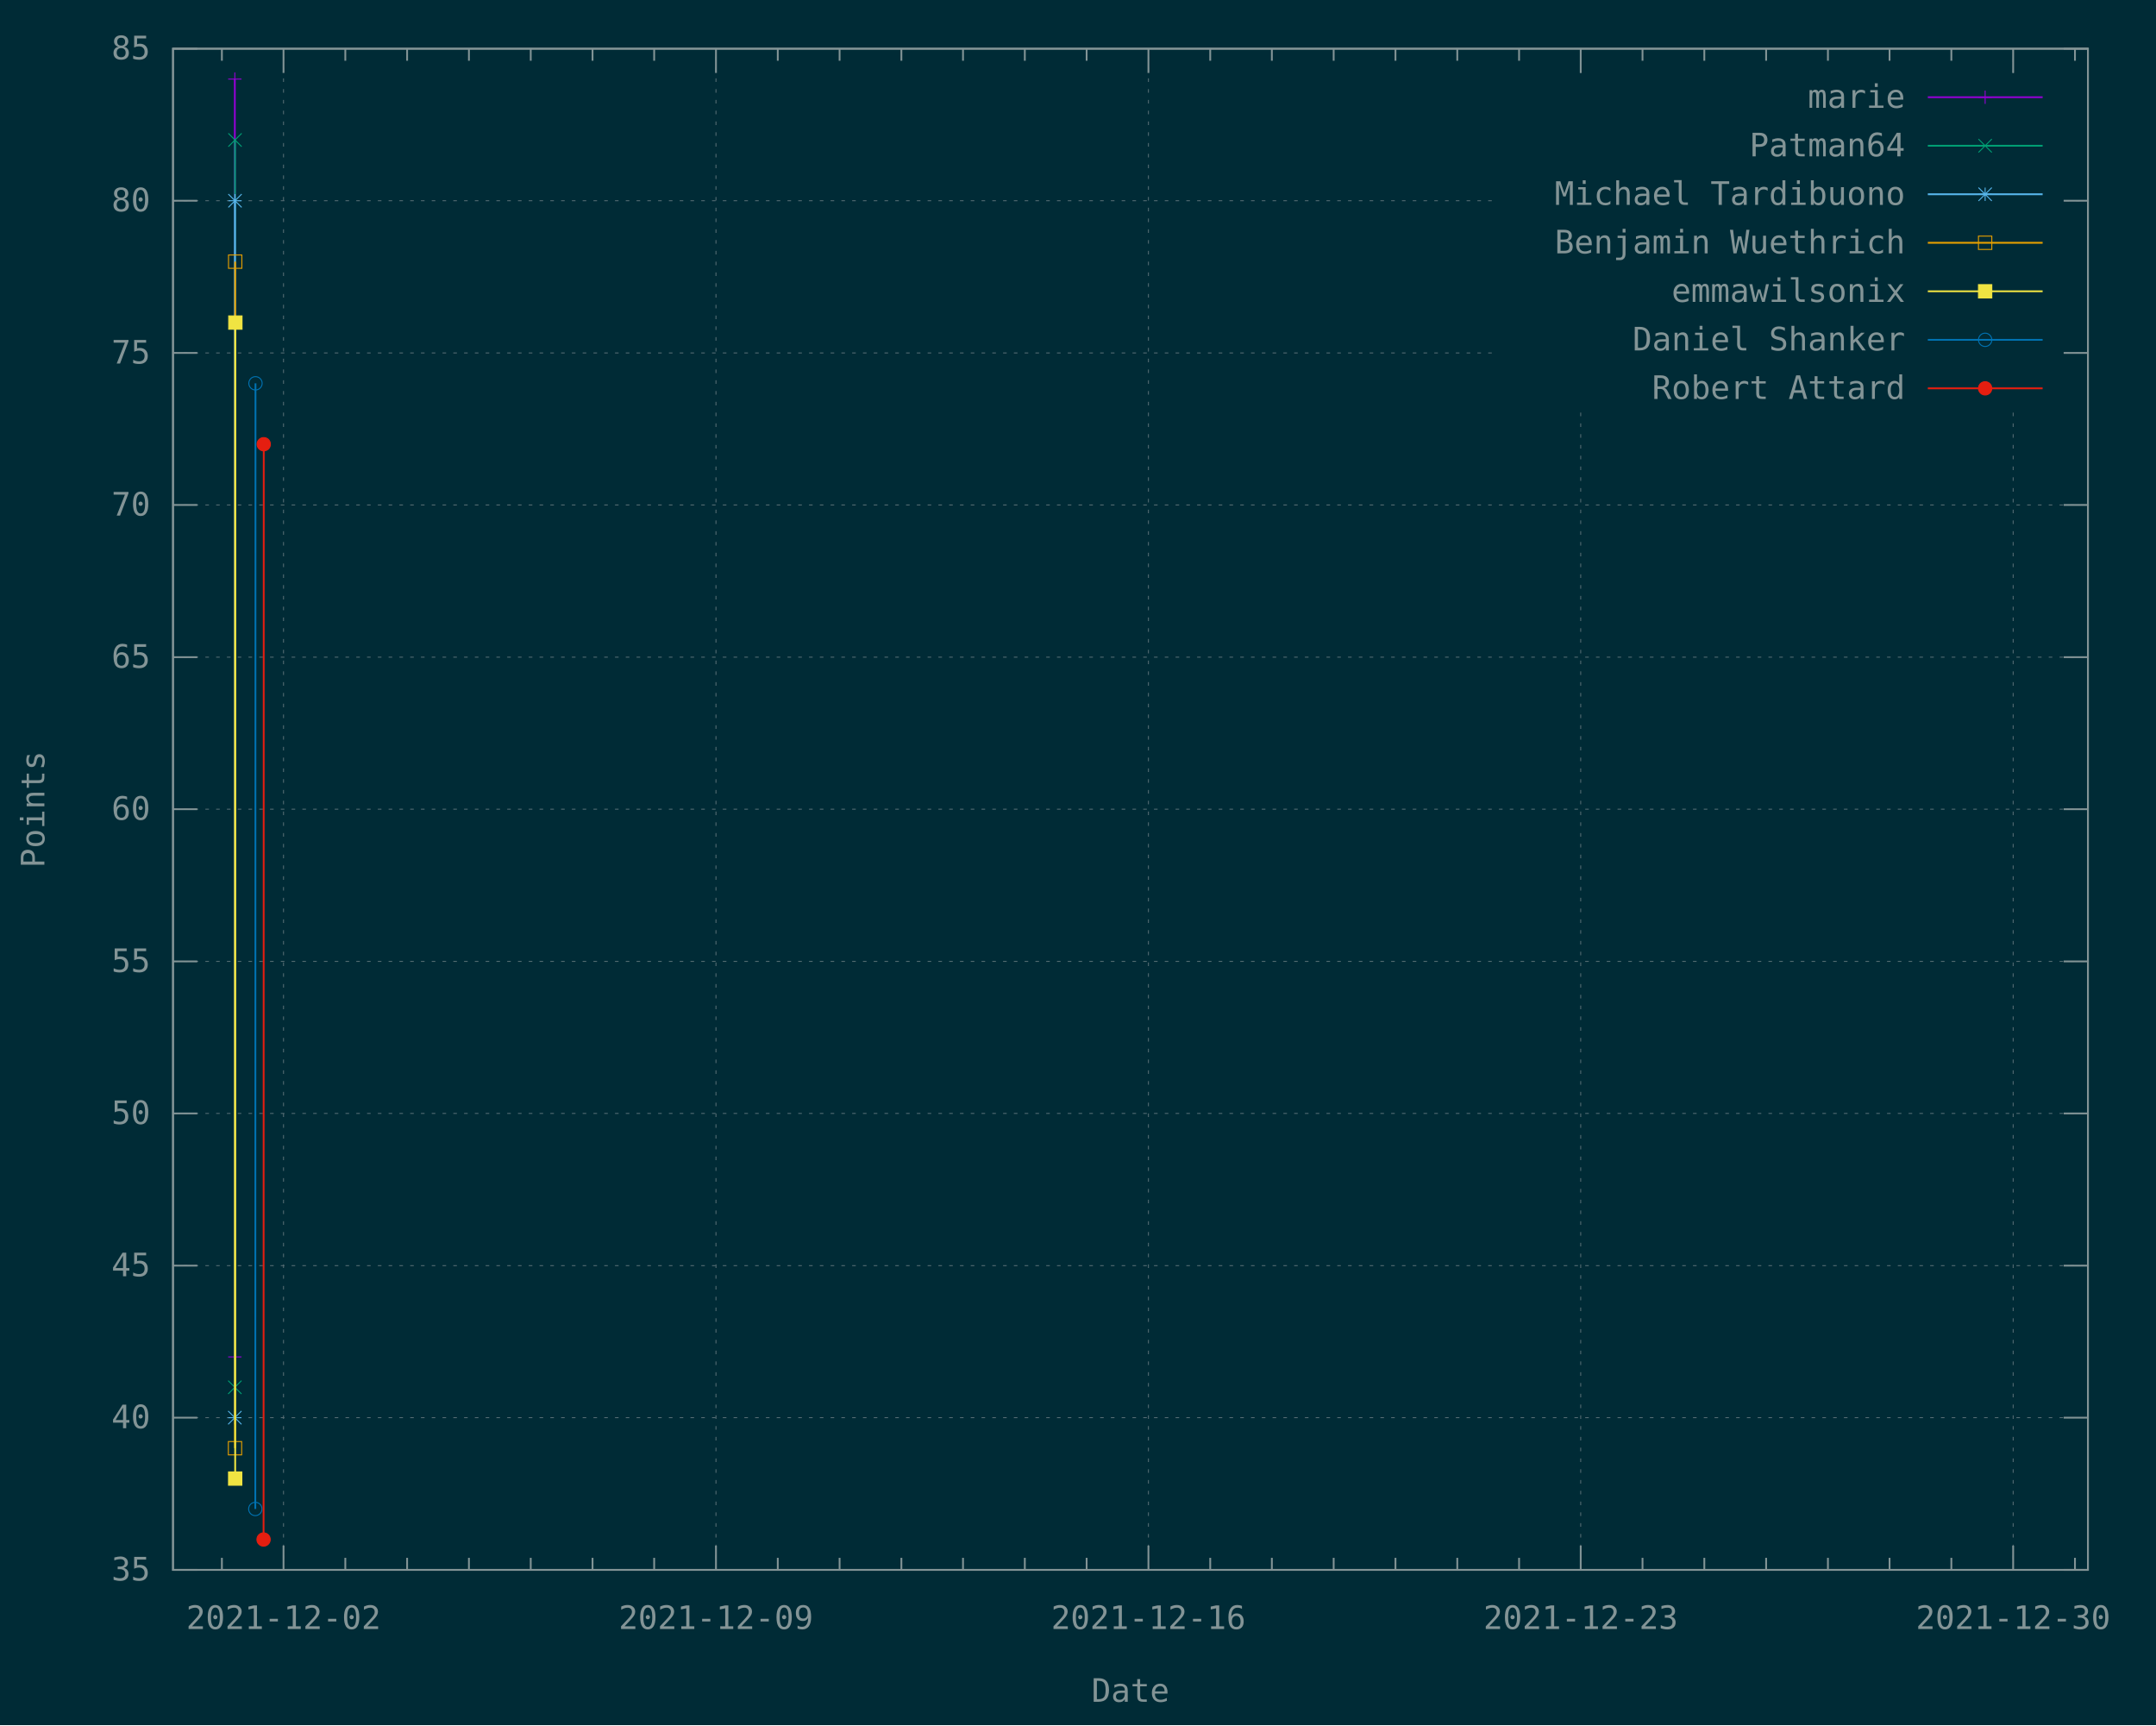
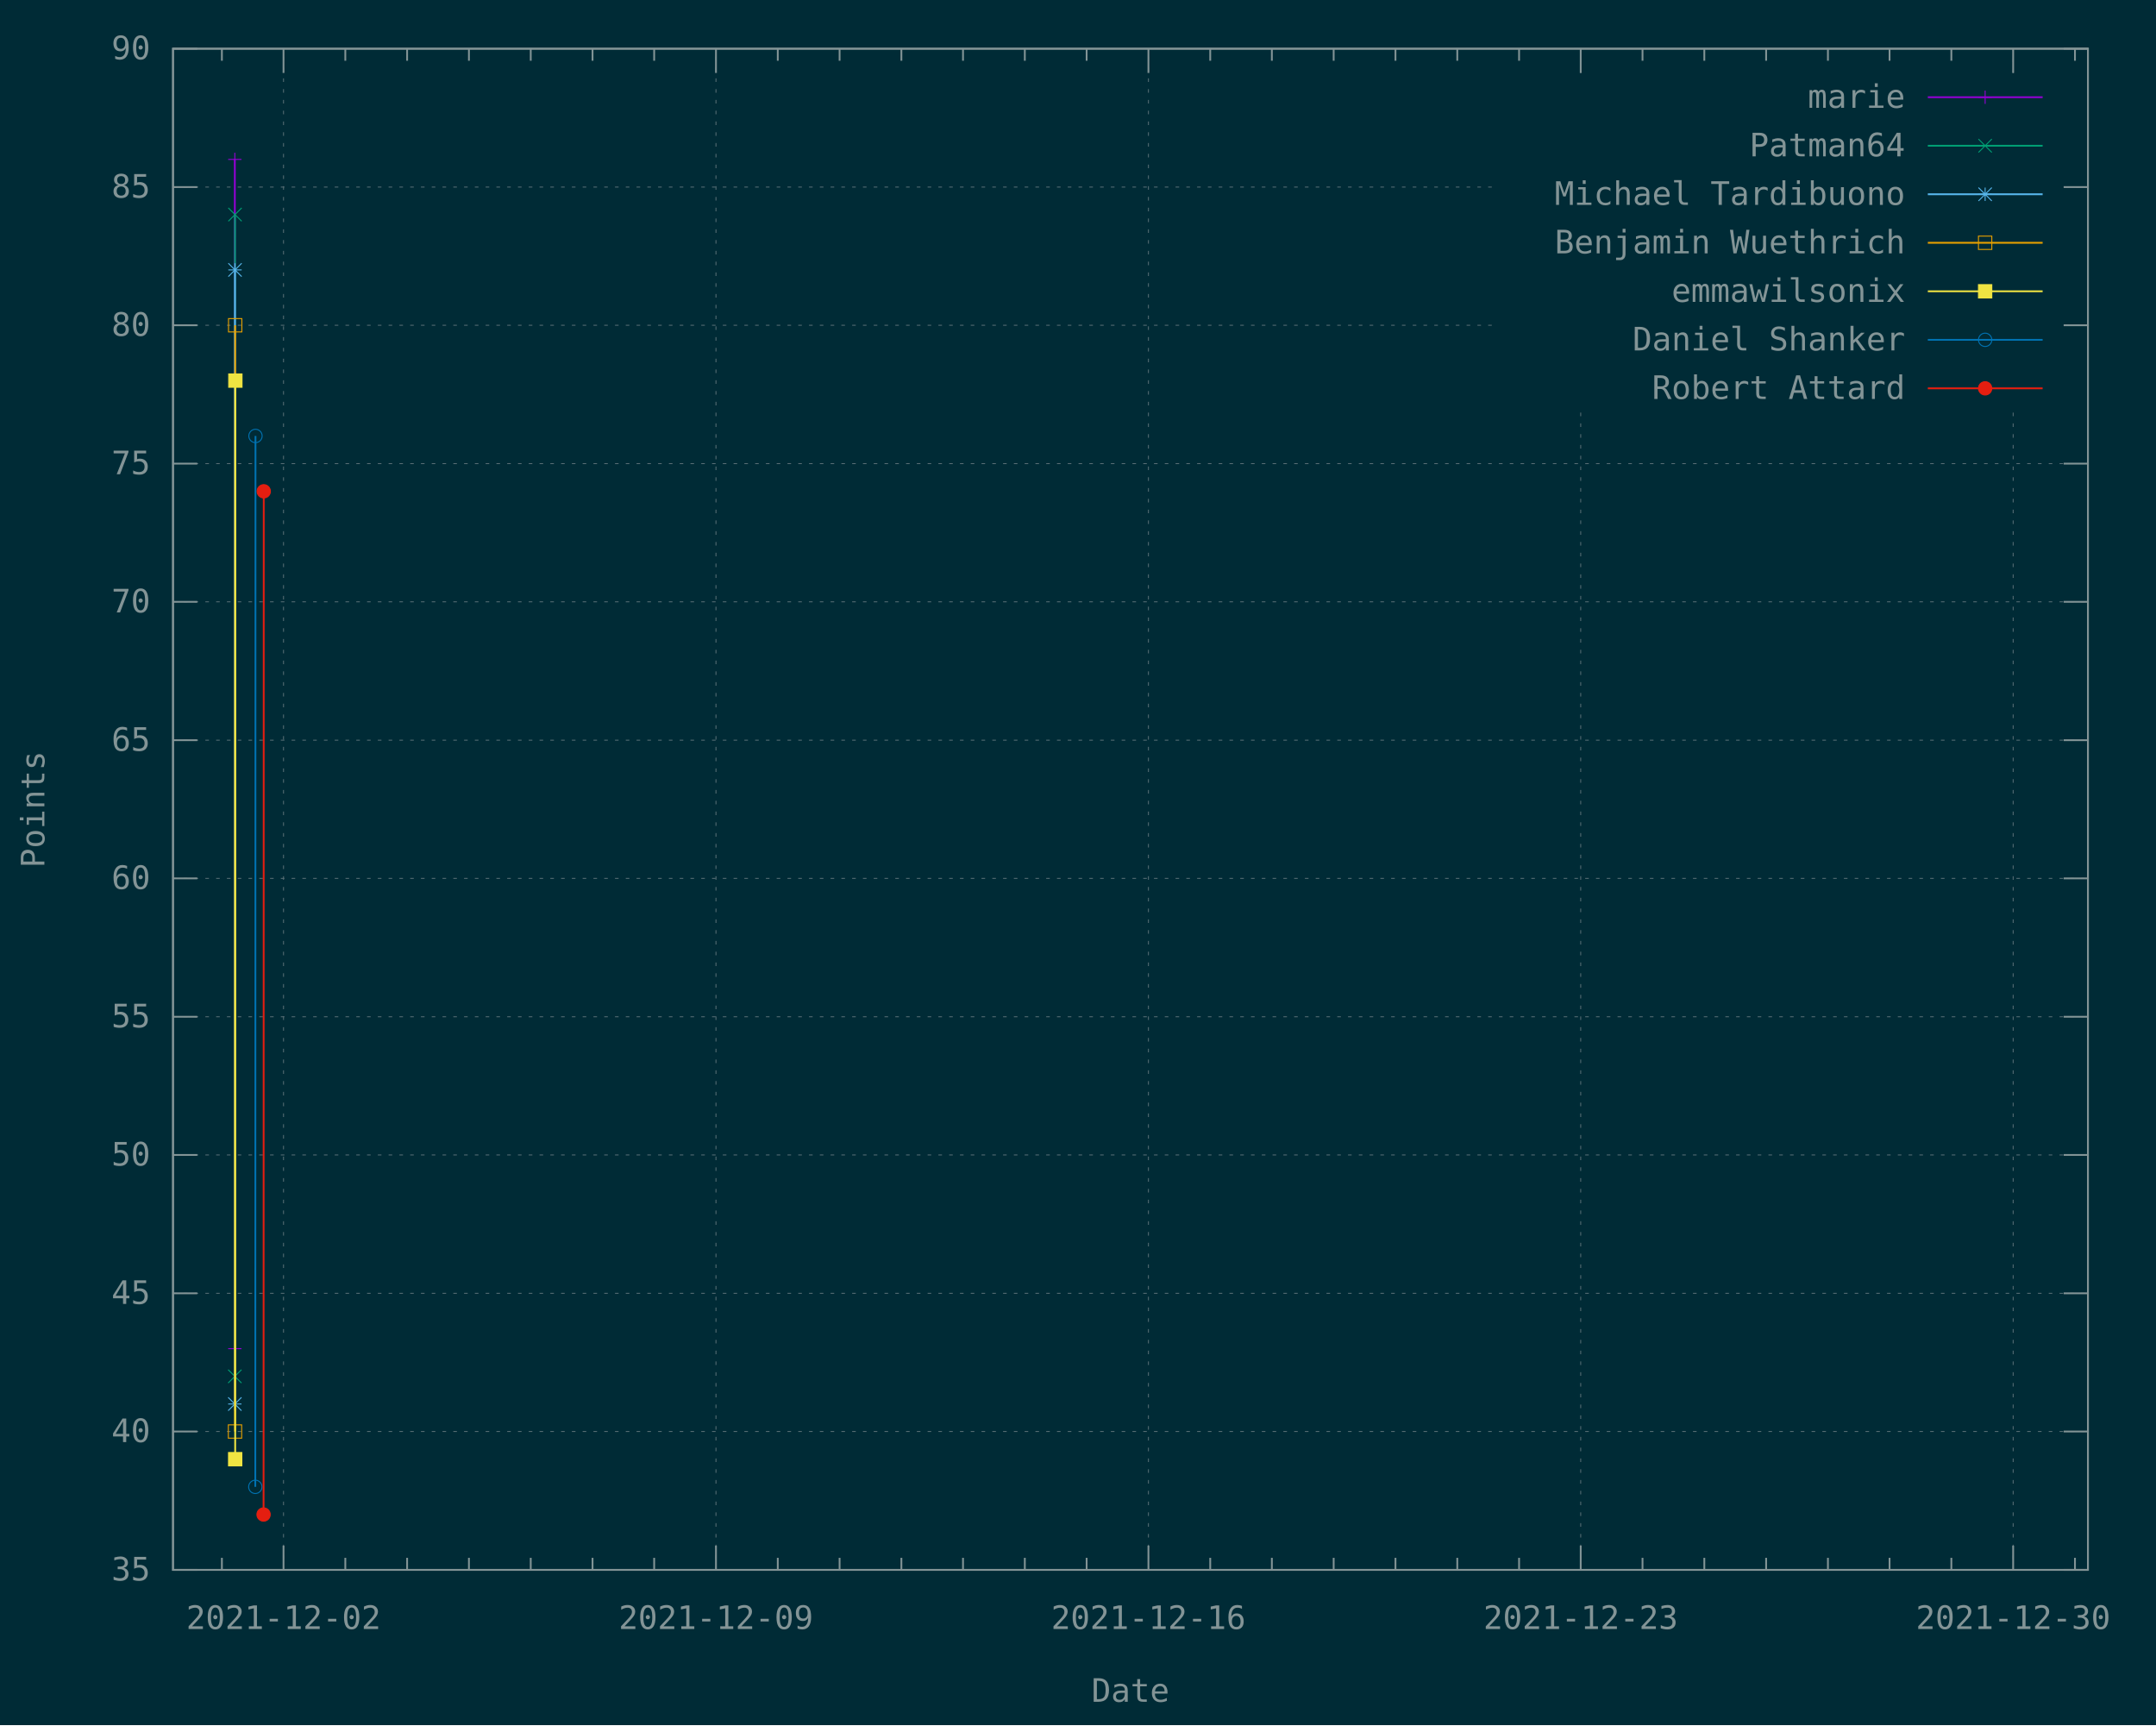
<svg xmlns="http://www.w3.org/2000/svg" xmlns:xlink="http://www.w3.org/1999/xlink" width="1200" height="960" viewBox="0 0 1200 960">
  <g id="gnuplot_canvas">
    <rect x="0" y="0" width="1200" height="960" fill="#002b36" />
    <defs>
      <circle id="gpDot" r="0.5" stroke-width="0.5" stroke="currentColor" />
      <path id="gpPt0" stroke-width="0.148" stroke="currentColor" d="M-1,0 h2 M0,-1 v2" />
      <path id="gpPt1" stroke-width="0.148" stroke="currentColor" d="M-1,-1 L1,1 M1,-1 L-1,1" />
      <path id="gpPt2" stroke-width="0.148" stroke="currentColor" d="M-1,0 L1,0 M0,-1 L0,1 M-1,-1 L1,1 M-1,1 L1,-1" />
      <rect id="gpPt3" stroke-width="0.148" stroke="currentColor" x="-1" y="-1" width="2" height="2" />
      <rect id="gpPt4" stroke-width="0.148" stroke="currentColor" fill="currentColor" x="-1" y="-1" width="2" height="2" />
      <circle id="gpPt5" stroke-width="0.148" stroke="currentColor" cx="0" cy="0" r="1" />
      <use xlink:href="#gpPt5" id="gpPt6" fill="currentColor" stroke="none" />
      <path id="gpPt7" stroke-width="0.148" stroke="currentColor" d="M0,-1.33 L-1.33,0.67 L1.33,0.67 z" />
      <use xlink:href="#gpPt7" id="gpPt8" fill="currentColor" stroke="none" />
      <use xlink:href="#gpPt7" id="gpPt9" stroke="currentColor" transform="rotate(180)" />
      <use xlink:href="#gpPt9" id="gpPt10" fill="currentColor" stroke="none" />
      <use xlink:href="#gpPt3" id="gpPt11" stroke="currentColor" transform="rotate(45)" />
      <use xlink:href="#gpPt11" id="gpPt12" fill="currentColor" stroke="none" />
      <path id="gpPt13" stroke-width="0.148" stroke="currentColor" d="M0,1.330 L1.265,0.411 L0.782,-1.067 L-0.782,-1.076 L-1.265,0.411 z" />
      <use xlink:href="#gpPt13" id="gpPt14" fill="currentColor" stroke="none" />
      <filter id="textbox" filterUnits="objectBoundingBox" x="0" y="0" height="1" width="1">
        <feFlood flood-color="#002B36" flood-opacity="1" result="bgnd" />
        <feComposite in="SourceGraphic" in2="bgnd" operator="atop" />
      </filter>
      <filter id="greybox" filterUnits="objectBoundingBox" x="0" y="0" height="1" width="1">
        <feFlood flood-color="lightgrey" flood-opacity="1" result="grey" />
        <feComposite in="SourceGraphic" in2="grey" operator="atop" />
      </filter>
    </defs>
    <g fill="none" color="#002B36" stroke="currentColor" stroke-width="1.00" stroke-linecap="butt" stroke-linejoin="miter">
</g>
    <g fill="none" color="black" stroke="currentColor" stroke-width="1.00" stroke-linecap="butt" stroke-linejoin="miter">
</g>
    <g fill="none" color="black" stroke="rgb(131, 148, 150)" stroke-width="0.50" stroke-linecap="butt" stroke-linejoin="miter">
</g>
    <g fill="none" color="gray" stroke="currentColor" stroke-width="0.50" stroke-linecap="butt" stroke-linejoin="miter">
      <path stroke="rgb( 88, 110, 117)" stroke-dasharray="2,4" class="gridline" d="M96.3,873.6 L1162.1,873.6  " />
    </g>
    <g fill="none" color="gray" stroke="rgb( 88, 110, 117)" stroke-width="1.00" stroke-linecap="butt" stroke-linejoin="miter">
</g>
    <g fill="none" color="black" stroke="currentColor" stroke-width="1.00" stroke-linecap="butt" stroke-linejoin="miter">
      <path stroke="rgb(131, 148, 150)" d="M96.3,873.6 L109.8,873.6 M1162.1,873.6 L1148.6,873.6  " />
      <g transform="translate(83.7,879.5)" stroke="none" fill="rgb(131,148,150)" font-family="Inconsolata" font-size="18.00" text-anchor="end">
        <text>
          <tspan font-family="Inconsolata"> 35</tspan>
        </text>
      </g>
    </g>
    <g fill="none" color="black" stroke="currentColor" stroke-width="1.00" stroke-linecap="butt" stroke-linejoin="miter">
</g>
    <g fill="none" color="black" stroke="rgb(131, 148, 150)" stroke-width="0.50" stroke-linecap="butt" stroke-linejoin="miter">
</g>
    <g fill="none" color="gray" stroke="currentColor" stroke-width="0.50" stroke-linecap="butt" stroke-linejoin="miter">
-       <path stroke="rgb( 88, 110, 117)" stroke-dasharray="2,4" class="gridline" d="M96.3,788.9 L1162.1,788.9  " />
-     </g>
-     <g fill="none" color="gray" stroke="rgb( 88, 110, 117)" stroke-width="1.00" stroke-linecap="butt" stroke-linejoin="miter">
- </g>
-     <g fill="none" color="black" stroke="currentColor" stroke-width="1.00" stroke-linecap="butt" stroke-linejoin="miter">
-       <path stroke="rgb(131, 148, 150)" d="M96.3,788.9 L109.8,788.9 M1162.1,788.9 L1148.6,788.9  " />
-       <g transform="translate(83.7,794.8)" stroke="none" fill="rgb(131,148,150)" font-family="Inconsolata" font-size="18.00" text-anchor="end">
+       <path stroke="rgb( 88, 110, 117)" stroke-dasharray="2,4" class="gridline" d="M96.3,796.6 L1162.1,796.6  " />
+     </g>
+     <g fill="none" color="gray" stroke="rgb( 88, 110, 117)" stroke-width="1.00" stroke-linecap="butt" stroke-linejoin="miter">
+ </g>
+     <g fill="none" color="black" stroke="currentColor" stroke-width="1.00" stroke-linecap="butt" stroke-linejoin="miter">
+       <path stroke="rgb(131, 148, 150)" d="M96.3,796.6 L109.8,796.6 M1162.1,796.6 L1148.6,796.6  " />
+       <g transform="translate(83.7,802.5)" stroke="none" fill="rgb(131,148,150)" font-family="Inconsolata" font-size="18.00" text-anchor="end">
        <text>
          <tspan font-family="Inconsolata"> 40</tspan>
        </text>
      </g>
    </g>
    <g fill="none" color="black" stroke="currentColor" stroke-width="1.00" stroke-linecap="butt" stroke-linejoin="miter">
</g>
    <g fill="none" color="black" stroke="rgb(131, 148, 150)" stroke-width="0.50" stroke-linecap="butt" stroke-linejoin="miter">
</g>
    <g fill="none" color="gray" stroke="currentColor" stroke-width="0.50" stroke-linecap="butt" stroke-linejoin="miter">
-       <path stroke="rgb( 88, 110, 117)" stroke-dasharray="2,4" class="gridline" d="M96.3,704.3 L1162.1,704.3  " />
-     </g>
-     <g fill="none" color="gray" stroke="rgb( 88, 110, 117)" stroke-width="1.00" stroke-linecap="butt" stroke-linejoin="miter">
- </g>
-     <g fill="none" color="black" stroke="currentColor" stroke-width="1.00" stroke-linecap="butt" stroke-linejoin="miter">
-       <path stroke="rgb(131, 148, 150)" d="M96.3,704.3 L109.8,704.3 M1162.1,704.3 L1148.6,704.3  " />
-       <g transform="translate(83.7,710.2)" stroke="none" fill="rgb(131,148,150)" font-family="Inconsolata" font-size="18.00" text-anchor="end">
+       <path stroke="rgb( 88, 110, 117)" stroke-dasharray="2,4" class="gridline" d="M96.3,719.7 L1162.1,719.7  " />
+     </g>
+     <g fill="none" color="gray" stroke="rgb( 88, 110, 117)" stroke-width="1.00" stroke-linecap="butt" stroke-linejoin="miter">
+ </g>
+     <g fill="none" color="black" stroke="currentColor" stroke-width="1.00" stroke-linecap="butt" stroke-linejoin="miter">
+       <path stroke="rgb(131, 148, 150)" d="M96.3,719.7 L109.8,719.7 M1162.1,719.7 L1148.6,719.7  " />
+       <g transform="translate(83.7,725.6)" stroke="none" fill="rgb(131,148,150)" font-family="Inconsolata" font-size="18.00" text-anchor="end">
        <text>
          <tspan font-family="Inconsolata"> 45</tspan>
        </text>
      </g>
    </g>
    <g fill="none" color="black" stroke="currentColor" stroke-width="1.00" stroke-linecap="butt" stroke-linejoin="miter">
</g>
    <g fill="none" color="black" stroke="rgb(131, 148, 150)" stroke-width="0.50" stroke-linecap="butt" stroke-linejoin="miter">
</g>
    <g fill="none" color="gray" stroke="currentColor" stroke-width="0.50" stroke-linecap="butt" stroke-linejoin="miter">
-       <path stroke="rgb( 88, 110, 117)" stroke-dasharray="2,4" class="gridline" d="M96.3,619.6 L1162.1,619.6  " />
-     </g>
-     <g fill="none" color="gray" stroke="rgb( 88, 110, 117)" stroke-width="1.00" stroke-linecap="butt" stroke-linejoin="miter">
- </g>
-     <g fill="none" color="black" stroke="currentColor" stroke-width="1.00" stroke-linecap="butt" stroke-linejoin="miter">
-       <path stroke="rgb(131, 148, 150)" d="M96.3,619.6 L109.8,619.6 M1162.1,619.6 L1148.6,619.6  " />
-       <g transform="translate(83.7,625.5)" stroke="none" fill="rgb(131,148,150)" font-family="Inconsolata" font-size="18.00" text-anchor="end">
+       <path stroke="rgb( 88, 110, 117)" stroke-dasharray="2,4" class="gridline" d="M96.3,642.7 L1162.1,642.7  " />
+     </g>
+     <g fill="none" color="gray" stroke="rgb( 88, 110, 117)" stroke-width="1.00" stroke-linecap="butt" stroke-linejoin="miter">
+ </g>
+     <g fill="none" color="black" stroke="currentColor" stroke-width="1.00" stroke-linecap="butt" stroke-linejoin="miter">
+       <path stroke="rgb(131, 148, 150)" d="M96.3,642.7 L109.8,642.7 M1162.1,642.7 L1148.6,642.7  " />
+       <g transform="translate(83.7,648.6)" stroke="none" fill="rgb(131,148,150)" font-family="Inconsolata" font-size="18.00" text-anchor="end">
        <text>
          <tspan font-family="Inconsolata"> 50</tspan>
        </text>
      </g>
    </g>
    <g fill="none" color="black" stroke="currentColor" stroke-width="1.00" stroke-linecap="butt" stroke-linejoin="miter">
</g>
    <g fill="none" color="black" stroke="rgb(131, 148, 150)" stroke-width="0.50" stroke-linecap="butt" stroke-linejoin="miter">
</g>
    <g fill="none" color="gray" stroke="currentColor" stroke-width="0.50" stroke-linecap="butt" stroke-linejoin="miter">
-       <path stroke="rgb( 88, 110, 117)" stroke-dasharray="2,4" class="gridline" d="M96.3,535.0 L1162.1,535.0  " />
-     </g>
-     <g fill="none" color="gray" stroke="rgb( 88, 110, 117)" stroke-width="1.00" stroke-linecap="butt" stroke-linejoin="miter">
- </g>
-     <g fill="none" color="black" stroke="currentColor" stroke-width="1.00" stroke-linecap="butt" stroke-linejoin="miter">
-       <path stroke="rgb(131, 148, 150)" d="M96.3,535.0 L109.8,535.0 M1162.1,535.0 L1148.6,535.0  " />
-       <g transform="translate(83.7,540.9)" stroke="none" fill="rgb(131,148,150)" font-family="Inconsolata" font-size="18.00" text-anchor="end">
+       <path stroke="rgb( 88, 110, 117)" stroke-dasharray="2,4" class="gridline" d="M96.3,565.8 L1162.1,565.8  " />
+     </g>
+     <g fill="none" color="gray" stroke="rgb( 88, 110, 117)" stroke-width="1.00" stroke-linecap="butt" stroke-linejoin="miter">
+ </g>
+     <g fill="none" color="black" stroke="currentColor" stroke-width="1.00" stroke-linecap="butt" stroke-linejoin="miter">
+       <path stroke="rgb(131, 148, 150)" d="M96.3,565.8 L109.8,565.8 M1162.1,565.8 L1148.6,565.8  " />
+       <g transform="translate(83.7,571.7)" stroke="none" fill="rgb(131,148,150)" font-family="Inconsolata" font-size="18.00" text-anchor="end">
        <text>
          <tspan font-family="Inconsolata"> 55</tspan>
        </text>
      </g>
    </g>
    <g fill="none" color="black" stroke="currentColor" stroke-width="1.00" stroke-linecap="butt" stroke-linejoin="miter">
</g>
    <g fill="none" color="black" stroke="rgb(131, 148, 150)" stroke-width="0.50" stroke-linecap="butt" stroke-linejoin="miter">
</g>
    <g fill="none" color="gray" stroke="currentColor" stroke-width="0.50" stroke-linecap="butt" stroke-linejoin="miter">
-       <path stroke="rgb( 88, 110, 117)" stroke-dasharray="2,4" class="gridline" d="M96.3,450.3 L1162.1,450.3  " />
-     </g>
-     <g fill="none" color="gray" stroke="rgb( 88, 110, 117)" stroke-width="1.00" stroke-linecap="butt" stroke-linejoin="miter">
- </g>
-     <g fill="none" color="black" stroke="currentColor" stroke-width="1.00" stroke-linecap="butt" stroke-linejoin="miter">
-       <path stroke="rgb(131, 148, 150)" d="M96.3,450.3 L109.8,450.3 M1162.1,450.3 L1148.6,450.3  " />
-       <g transform="translate(83.7,456.2)" stroke="none" fill="rgb(131,148,150)" font-family="Inconsolata" font-size="18.00" text-anchor="end">
+       <path stroke="rgb( 88, 110, 117)" stroke-dasharray="2,4" class="gridline" d="M96.3,488.8 L1162.1,488.8  " />
+     </g>
+     <g fill="none" color="gray" stroke="rgb( 88, 110, 117)" stroke-width="1.00" stroke-linecap="butt" stroke-linejoin="miter">
+ </g>
+     <g fill="none" color="black" stroke="currentColor" stroke-width="1.00" stroke-linecap="butt" stroke-linejoin="miter">
+       <path stroke="rgb(131, 148, 150)" d="M96.3,488.8 L109.8,488.8 M1162.1,488.8 L1148.6,488.8  " />
+       <g transform="translate(83.7,494.7)" stroke="none" fill="rgb(131,148,150)" font-family="Inconsolata" font-size="18.00" text-anchor="end">
        <text>
          <tspan font-family="Inconsolata"> 60</tspan>
        </text>
      </g>
    </g>
    <g fill="none" color="black" stroke="currentColor" stroke-width="1.00" stroke-linecap="butt" stroke-linejoin="miter">
</g>
    <g fill="none" color="black" stroke="rgb(131, 148, 150)" stroke-width="0.50" stroke-linecap="butt" stroke-linejoin="miter">
</g>
    <g fill="none" color="gray" stroke="currentColor" stroke-width="0.50" stroke-linecap="butt" stroke-linejoin="miter">
-       <path stroke="rgb( 88, 110, 117)" stroke-dasharray="2,4" class="gridline" d="M96.3,365.7 L1162.1,365.7  " />
-     </g>
-     <g fill="none" color="gray" stroke="rgb( 88, 110, 117)" stroke-width="1.00" stroke-linecap="butt" stroke-linejoin="miter">
- </g>
-     <g fill="none" color="black" stroke="currentColor" stroke-width="1.00" stroke-linecap="butt" stroke-linejoin="miter">
-       <path stroke="rgb(131, 148, 150)" d="M96.3,365.7 L109.8,365.7 M1162.1,365.7 L1148.6,365.7  " />
-       <g transform="translate(83.7,371.6)" stroke="none" fill="rgb(131,148,150)" font-family="Inconsolata" font-size="18.00" text-anchor="end">
+       <path stroke="rgb( 88, 110, 117)" stroke-dasharray="2,4" class="gridline" d="M96.3,411.9 L1162.1,411.9  " />
+     </g>
+     <g fill="none" color="gray" stroke="rgb( 88, 110, 117)" stroke-width="1.00" stroke-linecap="butt" stroke-linejoin="miter">
+ </g>
+     <g fill="none" color="black" stroke="currentColor" stroke-width="1.00" stroke-linecap="butt" stroke-linejoin="miter">
+       <path stroke="rgb(131, 148, 150)" d="M96.3,411.9 L109.8,411.9 M1162.1,411.9 L1148.6,411.9  " />
+       <g transform="translate(83.7,417.8)" stroke="none" fill="rgb(131,148,150)" font-family="Inconsolata" font-size="18.00" text-anchor="end">
        <text>
          <tspan font-family="Inconsolata"> 65</tspan>
        </text>
      </g>
    </g>
    <g fill="none" color="black" stroke="currentColor" stroke-width="1.00" stroke-linecap="butt" stroke-linejoin="miter">
</g>
    <g fill="none" color="black" stroke="rgb(131, 148, 150)" stroke-width="0.50" stroke-linecap="butt" stroke-linejoin="miter">
</g>
    <g fill="none" color="gray" stroke="currentColor" stroke-width="0.50" stroke-linecap="butt" stroke-linejoin="miter">
-       <path stroke="rgb( 88, 110, 117)" stroke-dasharray="2,4" class="gridline" d="M96.3,281.0 L1162.1,281.0  " />
-     </g>
-     <g fill="none" color="gray" stroke="rgb( 88, 110, 117)" stroke-width="1.00" stroke-linecap="butt" stroke-linejoin="miter">
- </g>
-     <g fill="none" color="black" stroke="currentColor" stroke-width="1.00" stroke-linecap="butt" stroke-linejoin="miter">
-       <path stroke="rgb(131, 148, 150)" d="M96.3,281.0 L109.8,281.0 M1162.1,281.0 L1148.6,281.0  " />
-       <g transform="translate(83.7,286.9)" stroke="none" fill="rgb(131,148,150)" font-family="Inconsolata" font-size="18.00" text-anchor="end">
+       <path stroke="rgb( 88, 110, 117)" stroke-dasharray="2,4" class="gridline" d="M96.3,334.9 L1162.1,334.9  " />
+     </g>
+     <g fill="none" color="gray" stroke="rgb( 88, 110, 117)" stroke-width="1.00" stroke-linecap="butt" stroke-linejoin="miter">
+ </g>
+     <g fill="none" color="black" stroke="currentColor" stroke-width="1.00" stroke-linecap="butt" stroke-linejoin="miter">
+       <path stroke="rgb(131, 148, 150)" d="M96.3,334.9 L109.8,334.9 M1162.1,334.9 L1148.6,334.9  " />
+       <g transform="translate(83.7,340.8)" stroke="none" fill="rgb(131,148,150)" font-family="Inconsolata" font-size="18.00" text-anchor="end">
        <text>
          <tspan font-family="Inconsolata"> 70</tspan>
        </text>
      </g>
    </g>
    <g fill="none" color="black" stroke="currentColor" stroke-width="1.00" stroke-linecap="butt" stroke-linejoin="miter">
</g>
    <g fill="none" color="black" stroke="rgb(131, 148, 150)" stroke-width="0.50" stroke-linecap="butt" stroke-linejoin="miter">
</g>
    <g fill="none" color="gray" stroke="currentColor" stroke-width="0.50" stroke-linecap="butt" stroke-linejoin="miter">
-       <path stroke="rgb( 88, 110, 117)" stroke-dasharray="2,4" class="gridline" d="M96.3,196.4 L833.6,196.4 M1149.5,196.4 L1162.1,196.4  " />
-     </g>
-     <g fill="none" color="gray" stroke="rgb( 88, 110, 117)" stroke-width="1.00" stroke-linecap="butt" stroke-linejoin="miter">
- </g>
-     <g fill="none" color="black" stroke="currentColor" stroke-width="1.00" stroke-linecap="butt" stroke-linejoin="miter">
-       <path stroke="rgb(131, 148, 150)" d="M96.3,196.4 L109.8,196.4 M1162.1,196.4 L1148.6,196.4  " />
-       <g transform="translate(83.7,202.3)" stroke="none" fill="rgb(131,148,150)" font-family="Inconsolata" font-size="18.00" text-anchor="end">
+       <path stroke="rgb( 88, 110, 117)" stroke-dasharray="2,4" class="gridline" d="M96.3,258.0 L1162.1,258.0  " />
+     </g>
+     <g fill="none" color="gray" stroke="rgb( 88, 110, 117)" stroke-width="1.00" stroke-linecap="butt" stroke-linejoin="miter">
+ </g>
+     <g fill="none" color="black" stroke="currentColor" stroke-width="1.00" stroke-linecap="butt" stroke-linejoin="miter">
+       <path stroke="rgb(131, 148, 150)" d="M96.3,258.0 L109.8,258.0 M1162.1,258.0 L1148.6,258.0  " />
+       <g transform="translate(83.7,263.9)" stroke="none" fill="rgb(131,148,150)" font-family="Inconsolata" font-size="18.00" text-anchor="end">
        <text>
          <tspan font-family="Inconsolata"> 75</tspan>
        </text>
      </g>
    </g>
    <g fill="none" color="black" stroke="currentColor" stroke-width="1.00" stroke-linecap="butt" stroke-linejoin="miter">
</g>
    <g fill="none" color="black" stroke="rgb(131, 148, 150)" stroke-width="0.50" stroke-linecap="butt" stroke-linejoin="miter">
</g>
    <g fill="none" color="gray" stroke="currentColor" stroke-width="0.50" stroke-linecap="butt" stroke-linejoin="miter">
-       <path stroke="rgb( 88, 110, 117)" stroke-dasharray="2,4" class="gridline" d="M96.3,111.7 L833.6,111.7 M1149.5,111.7 L1162.1,111.7  " />
-     </g>
-     <g fill="none" color="gray" stroke="rgb( 88, 110, 117)" stroke-width="1.00" stroke-linecap="butt" stroke-linejoin="miter">
- </g>
-     <g fill="none" color="black" stroke="currentColor" stroke-width="1.00" stroke-linecap="butt" stroke-linejoin="miter">
-       <path stroke="rgb(131, 148, 150)" d="M96.3,111.7 L109.8,111.7 M1162.1,111.7 L1148.6,111.7  " />
-       <g transform="translate(83.7,117.6)" stroke="none" fill="rgb(131,148,150)" font-family="Inconsolata" font-size="18.00" text-anchor="end">
+       <path stroke="rgb( 88, 110, 117)" stroke-dasharray="2,4" class="gridline" d="M96.3,181.0 L833.6,181.0 M1149.5,181.0 L1162.1,181.0  " />
+     </g>
+     <g fill="none" color="gray" stroke="rgb( 88, 110, 117)" stroke-width="1.00" stroke-linecap="butt" stroke-linejoin="miter">
+ </g>
+     <g fill="none" color="black" stroke="currentColor" stroke-width="1.00" stroke-linecap="butt" stroke-linejoin="miter">
+       <path stroke="rgb(131, 148, 150)" d="M96.3,181.0 L109.8,181.0 M1162.1,181.0 L1148.6,181.0  " />
+       <g transform="translate(83.7,186.9)" stroke="none" fill="rgb(131,148,150)" font-family="Inconsolata" font-size="18.00" text-anchor="end">
        <text>
          <tspan font-family="Inconsolata"> 80</tspan>
+         </text>
+       </g>
+     </g>
+     <g fill="none" color="black" stroke="currentColor" stroke-width="1.00" stroke-linecap="butt" stroke-linejoin="miter">
+ </g>
+     <g fill="none" color="black" stroke="rgb(131, 148, 150)" stroke-width="0.50" stroke-linecap="butt" stroke-linejoin="miter">
+ </g>
+     <g fill="none" color="gray" stroke="currentColor" stroke-width="0.50" stroke-linecap="butt" stroke-linejoin="miter">
+       <path stroke="rgb( 88, 110, 117)" stroke-dasharray="2,4" class="gridline" d="M96.3,104.1 L833.6,104.1 M1149.5,104.1 L1162.1,104.1  " />
+     </g>
+     <g fill="none" color="gray" stroke="rgb( 88, 110, 117)" stroke-width="1.00" stroke-linecap="butt" stroke-linejoin="miter">
+ </g>
+     <g fill="none" color="black" stroke="currentColor" stroke-width="1.00" stroke-linecap="butt" stroke-linejoin="miter">
+       <path stroke="rgb(131, 148, 150)" d="M96.3,104.1 L109.8,104.1 M1162.1,104.1 L1148.6,104.1  " />
+       <g transform="translate(83.7,110.0)" stroke="none" fill="rgb(131,148,150)" font-family="Inconsolata" font-size="18.00" text-anchor="end">
+         <text>
+           <tspan font-family="Inconsolata"> 85</tspan>
        </text>
      </g>
    </g>
    <g fill="none" color="black" stroke="currentColor" stroke-width="1.00" stroke-linecap="butt" stroke-linejoin="miter">
</g>
    <g fill="none" color="black" stroke="rgb(131, 148, 150)" stroke-width="0.50" stroke-linecap="butt" stroke-linejoin="miter">
</g>
    <g fill="none" color="gray" stroke="currentColor" stroke-width="0.50" stroke-linecap="butt" stroke-linejoin="miter">
      <path stroke="rgb( 88, 110, 117)" stroke-dasharray="2,4" class="gridline" d="M96.3,27.1 L1162.1,27.1  " />
    </g>
    <g fill="none" color="gray" stroke="rgb( 88, 110, 117)" stroke-width="1.00" stroke-linecap="butt" stroke-linejoin="miter">
</g>
    <g fill="none" color="black" stroke="currentColor" stroke-width="1.00" stroke-linecap="butt" stroke-linejoin="miter">
      <path stroke="rgb(131, 148, 150)" d="M96.3,27.1 L109.8,27.1 M1162.1,27.1 L1148.6,27.1  " />
      <g transform="translate(83.7,33.0)" stroke="none" fill="rgb(131,148,150)" font-family="Inconsolata" font-size="18.00" text-anchor="end">
        <text>
-           <tspan font-family="Inconsolata"> 85</tspan>
+           <tspan font-family="Inconsolata"> 90</tspan>
        </text>
      </g>
    </g>
    <g fill="none" color="black" stroke="currentColor" stroke-width="1.00" stroke-linecap="butt" stroke-linejoin="miter">
      <path stroke="rgb(131, 148, 150)" d="M123.5,873.6 L123.5,866.9 M123.5,27.1 L123.5,33.8  " />
    </g>
    <g fill="none" color="black" stroke="rgb(131, 148, 150)" stroke-width="0.50" stroke-linecap="butt" stroke-linejoin="miter">
</g>
    <g fill="none" color="gray" stroke="currentColor" stroke-width="0.50" stroke-linecap="butt" stroke-linejoin="miter">
      <path stroke="rgb( 88, 110, 117)" stroke-dasharray="2,4" class="gridline" d="M157.8,873.6 L157.8,27.1  " />
    </g>
    <g fill="none" color="gray" stroke="rgb( 88, 110, 117)" stroke-width="1.00" stroke-linecap="butt" stroke-linejoin="miter">
</g>
    <g fill="none" color="black" stroke="currentColor" stroke-width="1.00" stroke-linecap="butt" stroke-linejoin="miter">
      <path stroke="rgb(131, 148, 150)" d="M157.8,873.6 L157.8,860.1 M157.8,27.1 L157.8,40.6  " />
      <g transform="translate(157.8,906.5)" stroke="none" fill="rgb(131,148,150)" font-family="Inconsolata" font-size="18.00" text-anchor="middle">
        <text>
          <tspan font-family="Inconsolata">2021-12-02</tspan>
        </text>
      </g>
    </g>
    <g fill="none" color="black" stroke="currentColor" stroke-width="1.00" stroke-linecap="butt" stroke-linejoin="miter">
      <path stroke="rgb(131, 148, 150)" d="M192.2,873.6 L192.2,866.9 M192.2,27.1 L192.2,33.8 M226.6,873.6 L226.6,866.9 M226.6,27.1 L226.6,33.8   M261.0,873.6 L261.0,866.9 M261.0,27.1 L261.0,33.8 M295.4,873.6 L295.4,866.9 M295.4,27.1 L295.4,33.8   M329.8,873.6 L329.8,866.9 M329.8,27.1 L329.8,33.8 M364.1,873.6 L364.1,866.9 M364.1,27.1 L364.1,33.8    " />
    </g>
    <g fill="none" color="black" stroke="rgb(131, 148, 150)" stroke-width="0.50" stroke-linecap="butt" stroke-linejoin="miter">
</g>
    <g fill="none" color="gray" stroke="currentColor" stroke-width="0.50" stroke-linecap="butt" stroke-linejoin="miter">
      <path stroke="rgb( 88, 110, 117)" stroke-dasharray="2,4" class="gridline" d="M398.5,873.6 L398.5,27.1  " />
    </g>
    <g fill="none" color="gray" stroke="rgb( 88, 110, 117)" stroke-width="1.00" stroke-linecap="butt" stroke-linejoin="miter">
</g>
    <g fill="none" color="black" stroke="currentColor" stroke-width="1.00" stroke-linecap="butt" stroke-linejoin="miter">
      <path stroke="rgb(131, 148, 150)" d="M398.5,873.6 L398.5,860.1 M398.5,27.1 L398.5,40.6  " />
      <g transform="translate(398.5,906.5)" stroke="none" fill="rgb(131,148,150)" font-family="Inconsolata" font-size="18.00" text-anchor="middle">
        <text>
          <tspan font-family="Inconsolata">2021-12-09</tspan>
        </text>
      </g>
    </g>
    <g fill="none" color="black" stroke="currentColor" stroke-width="1.00" stroke-linecap="butt" stroke-linejoin="miter">
      <path stroke="rgb(131, 148, 150)" d="M432.9,873.6 L432.9,866.9 M432.9,27.1 L432.9,33.8 M467.3,873.6 L467.3,866.9 M467.3,27.1 L467.3,33.8   M501.7,873.6 L501.7,866.9 M501.7,27.1 L501.7,33.8 M536.0,873.6 L536.0,866.9 M536.0,27.1 L536.0,33.8   M570.4,873.6 L570.4,866.9 M570.4,27.1 L570.4,33.8 M604.8,873.6 L604.8,866.9 M604.8,27.1 L604.8,33.8    " />
    </g>
    <g fill="none" color="black" stroke="rgb(131, 148, 150)" stroke-width="0.50" stroke-linecap="butt" stroke-linejoin="miter">
</g>
    <g fill="none" color="gray" stroke="currentColor" stroke-width="0.50" stroke-linecap="butt" stroke-linejoin="miter">
      <path stroke="rgb( 88, 110, 117)" stroke-dasharray="2,4" class="gridline" d="M639.2,873.6 L639.2,27.1  " />
    </g>
    <g fill="none" color="gray" stroke="rgb( 88, 110, 117)" stroke-width="1.00" stroke-linecap="butt" stroke-linejoin="miter">
</g>
    <g fill="none" color="black" stroke="currentColor" stroke-width="1.00" stroke-linecap="butt" stroke-linejoin="miter">
      <path stroke="rgb(131, 148, 150)" d="M639.2,873.6 L639.2,860.1 M639.2,27.1 L639.2,40.6  " />
      <g transform="translate(639.2,906.5)" stroke="none" fill="rgb(131,148,150)" font-family="Inconsolata" font-size="18.00" text-anchor="middle">
        <text>
          <tspan font-family="Inconsolata">2021-12-16</tspan>
        </text>
      </g>
    </g>
    <g fill="none" color="black" stroke="currentColor" stroke-width="1.00" stroke-linecap="butt" stroke-linejoin="miter">
      <path stroke="rgb(131, 148, 150)" d="M673.6,873.6 L673.6,866.9 M673.6,27.1 L673.6,33.8 M707.9,873.6 L707.9,866.9 M707.9,27.1 L707.9,33.8   M742.3,873.6 L742.3,866.9 M742.3,27.1 L742.3,33.8 M776.7,873.6 L776.7,866.9 M776.7,27.1 L776.7,33.8   M811.1,873.6 L811.1,866.9 M811.1,27.1 L811.1,33.8 M845.5,873.6 L845.5,866.9 M845.5,27.1 L845.5,33.8    " />
    </g>
    <g fill="none" color="black" stroke="rgb(131, 148, 150)" stroke-width="0.50" stroke-linecap="butt" stroke-linejoin="miter">
</g>
    <g fill="none" color="gray" stroke="currentColor" stroke-width="0.50" stroke-linecap="butt" stroke-linejoin="miter">
      <path stroke="rgb( 88, 110, 117)" stroke-dasharray="2,4" class="gridline" d="M879.8,873.6 L879.8,229.6 M879.8,40.6 L879.8,27.1  " />
    </g>
    <g fill="none" color="gray" stroke="rgb( 88, 110, 117)" stroke-width="1.00" stroke-linecap="butt" stroke-linejoin="miter">
</g>
    <g fill="none" color="black" stroke="currentColor" stroke-width="1.00" stroke-linecap="butt" stroke-linejoin="miter">
      <path stroke="rgb(131, 148, 150)" d="M879.8,873.6 L879.8,860.1 M879.8,27.1 L879.8,40.6  " />
      <g transform="translate(879.8,906.5)" stroke="none" fill="rgb(131,148,150)" font-family="Inconsolata" font-size="18.00" text-anchor="middle">
        <text>
          <tspan font-family="Inconsolata">2021-12-23</tspan>
        </text>
      </g>
    </g>
    <g fill="none" color="black" stroke="currentColor" stroke-width="1.00" stroke-linecap="butt" stroke-linejoin="miter">
      <path stroke="rgb(131, 148, 150)" d="M914.2,873.6 L914.2,866.9 M914.2,27.1 L914.2,33.8 M948.6,873.6 L948.6,866.9 M948.6,27.1 L948.6,33.8   M983.0,873.6 L983.0,866.9 M983.0,27.1 L983.0,33.8 M1017.4,873.6 L1017.4,866.9 M1017.4,27.1 L1017.4,33.8   M1051.7,873.6 L1051.7,866.9 M1051.7,27.1 L1051.7,33.8 M1086.1,873.6 L1086.1,866.9 M1086.1,27.1 L1086.1,33.8    " />
    </g>
    <g fill="none" color="black" stroke="rgb(131, 148, 150)" stroke-width="0.50" stroke-linecap="butt" stroke-linejoin="miter">
</g>
    <g fill="none" color="gray" stroke="currentColor" stroke-width="0.50" stroke-linecap="butt" stroke-linejoin="miter">
      <path stroke="rgb( 88, 110, 117)" stroke-dasharray="2,4" class="gridline" d="M1120.5,873.6 L1120.5,229.6 M1120.5,40.6 L1120.5,27.1  " />
    </g>
    <g fill="none" color="gray" stroke="rgb( 88, 110, 117)" stroke-width="1.00" stroke-linecap="butt" stroke-linejoin="miter">
</g>
    <g fill="none" color="black" stroke="currentColor" stroke-width="1.00" stroke-linecap="butt" stroke-linejoin="miter">
      <path stroke="rgb(131, 148, 150)" d="M1120.5,873.6 L1120.5,860.1 M1120.5,27.1 L1120.5,40.6  " />
      <g transform="translate(1120.5,906.5)" stroke="none" fill="rgb(131,148,150)" font-family="Inconsolata" font-size="18.00" text-anchor="middle">
        <text>
          <tspan font-family="Inconsolata">2021-12-30</tspan>
        </text>
      </g>
    </g>
    <g fill="none" color="black" stroke="currentColor" stroke-width="1.00" stroke-linecap="butt" stroke-linejoin="miter">
      <path stroke="rgb(131, 148, 150)" d="M1154.9,873.6 L1154.9,866.9 M1154.9,27.1 L1154.9,33.8  " />
    </g>
    <g fill="none" color="black" stroke="currentColor" stroke-width="1.00" stroke-linecap="butt" stroke-linejoin="miter">
      <path stroke="rgb(131, 148, 150)" d="M96.3,27.1 L96.3,873.6 L1162.1,873.6 L1162.1,27.1 L96.3,27.1 Z  " />
    </g>
    <g fill="none" color="black" stroke="currentColor" stroke-width="1.00" stroke-linecap="butt" stroke-linejoin="miter">
      <g transform="translate(24.7,450.4) rotate(270)" stroke="none" fill="rgb(131,148,150)" font-family="Inconsolata" font-size="18.00" text-anchor="middle">
        <text>
          <tspan font-family="Inconsolata">Points</tspan>
        </text>
      </g>
    </g>
    <g fill="none" color="black" stroke="currentColor" stroke-width="1.00" stroke-linecap="butt" stroke-linejoin="miter">
      <g transform="translate(629.2,947.0)" stroke="none" fill="rgb(131,148,150)" font-family="Inconsolata" font-size="18.00" text-anchor="middle">
        <text>
          <tspan font-family="Inconsolata">Date</tspan>
        </text>
      </g>
    </g>
    <g fill="none" color="black" stroke="currentColor" stroke-width="1.00" stroke-linecap="butt" stroke-linejoin="miter">
</g>
    <g id="gnuplot_plot_1">
      <g fill="none" color="black" stroke="currentColor" stroke-width="1.00" stroke-linecap="butt" stroke-linejoin="miter">
        <g transform="translate(1060.4,60.0)" stroke="none" fill="rgb(131,148,150)" font-family="Inconsolata" font-size="18.00" text-anchor="end">
          <text>
            <tspan font-family="Inconsolata">marie</tspan>
          </text>
        </g>
      </g>
      <g fill="none" color="black" stroke="currentColor" stroke-width="1.00" stroke-linecap="butt" stroke-linejoin="miter">
-         <path stroke="rgb(148,   0, 211)" d="M1073.0,54.1 L1136.9,54.1 M130.7,755.1 L130.7,44.0  " />
-         <use xlink:href="#gpPt0" transform="translate(130.7,755.1) scale(3.71)" color="rgb(148,   0, 211)" />
-         <use xlink:href="#gpPt0" transform="translate(130.7,44.0) scale(3.71)" color="rgb(148,   0, 211)" />
+         <path stroke="rgb(148,   0, 211)" d="M1073.0,54.1 L1136.9,54.1 M130.7,750.5 L130.7,88.7  " />
+         <use xlink:href="#gpPt0" transform="translate(130.7,750.5) scale(3.71)" color="rgb(148,   0, 211)" />
+         <use xlink:href="#gpPt0" transform="translate(130.7,88.7) scale(3.71)" color="rgb(148,   0, 211)" />
        <use xlink:href="#gpPt0" transform="translate(1104.9,54.1) scale(3.71)" color="rgb(148,   0, 211)" />
      </g>
    </g>
    <g id="gnuplot_plot_2">
      <g fill="none" color="black" stroke="currentColor" stroke-width="1.00" stroke-linecap="butt" stroke-linejoin="miter">
        <g transform="translate(1060.4,87.0)" stroke="none" fill="rgb(131,148,150)" font-family="Inconsolata" font-size="18.00" text-anchor="end">
          <text>
            <tspan font-family="Inconsolata">Patman64</tspan>
          </text>
        </g>
      </g>
      <g fill="none" color="black" stroke="currentColor" stroke-width="1.00" stroke-linecap="butt" stroke-linejoin="miter">
-         <path stroke="rgb(  0, 158, 115)" d="M1073.0,81.1 L1136.9,81.1 M130.7,772.0 L130.8,77.9  " />
-         <use xlink:href="#gpPt1" transform="translate(130.7,772.0) scale(3.71)" color="rgb(  0, 158, 115)" />
-         <use xlink:href="#gpPt1" transform="translate(130.8,77.9) scale(3.71)" color="rgb(  0, 158, 115)" />
+         <path stroke="rgb(  0, 158, 115)" d="M1073.0,81.1 L1136.9,81.1 M130.7,765.9 L130.8,119.4  " />
+         <use xlink:href="#gpPt1" transform="translate(130.7,765.9) scale(3.71)" color="rgb(  0, 158, 115)" />
+         <use xlink:href="#gpPt1" transform="translate(130.8,119.4) scale(3.71)" color="rgb(  0, 158, 115)" />
        <use xlink:href="#gpPt1" transform="translate(1104.9,81.1) scale(3.71)" color="rgb(  0, 158, 115)" />
      </g>
    </g>
    <g id="gnuplot_plot_3">
      <g fill="none" color="black" stroke="currentColor" stroke-width="1.00" stroke-linecap="butt" stroke-linejoin="miter">
        <g transform="translate(1060.4,114.0)" stroke="none" fill="rgb(131,148,150)" font-family="Inconsolata" font-size="18.00" text-anchor="end">
          <text>
            <tspan font-family="Inconsolata">Michael Tardibuono</tspan>
          </text>
        </g>
      </g>
      <g fill="none" color="black" stroke="currentColor" stroke-width="1.00" stroke-linecap="butt" stroke-linejoin="miter">
-         <path stroke="rgb( 86, 180, 233)" d="M1073.0,108.1 L1136.9,108.1 M130.7,788.9 L130.8,111.7  " />
-         <use xlink:href="#gpPt2" transform="translate(130.7,788.9) scale(3.71)" color="rgb( 86, 180, 233)" />
-         <use xlink:href="#gpPt2" transform="translate(130.8,111.7) scale(3.71)" color="rgb( 86, 180, 233)" />
+         <path stroke="rgb( 86, 180, 233)" d="M1073.0,108.1 L1136.9,108.1 M130.7,781.3 L130.8,150.2  " />
+         <use xlink:href="#gpPt2" transform="translate(130.7,781.3) scale(3.71)" color="rgb( 86, 180, 233)" />
+         <use xlink:href="#gpPt2" transform="translate(130.8,150.2) scale(3.71)" color="rgb( 86, 180, 233)" />
        <use xlink:href="#gpPt2" transform="translate(1104.9,108.1) scale(3.71)" color="rgb( 86, 180, 233)" />
      </g>
    </g>
    <g id="gnuplot_plot_4">
      <g fill="none" color="black" stroke="currentColor" stroke-width="1.00" stroke-linecap="butt" stroke-linejoin="miter">
        <g transform="translate(1060.4,141.0)" stroke="none" fill="rgb(131,148,150)" font-family="Inconsolata" font-size="18.00" text-anchor="end">
          <text>
            <tspan font-family="Inconsolata">Benjamin Wuethrich</tspan>
          </text>
        </g>
      </g>
      <g fill="none" color="black" stroke="currentColor" stroke-width="1.00" stroke-linecap="butt" stroke-linejoin="miter">
-         <path stroke="rgb(230, 159,   0)" d="M1073.0,135.1 L1136.9,135.1 M130.8,805.9 L130.9,145.6  " />
-         <use xlink:href="#gpPt3" transform="translate(130.8,805.9) scale(3.71)" color="rgb(230, 159,   0)" />
-         <use xlink:href="#gpPt3" transform="translate(130.9,145.6) scale(3.71)" color="rgb(230, 159,   0)" />
+         <path stroke="rgb(230, 159,   0)" d="M1073.0,135.1 L1136.9,135.1 M130.8,796.6 L130.9,181.0  " />
+         <use xlink:href="#gpPt3" transform="translate(130.8,796.6) scale(3.71)" color="rgb(230, 159,   0)" />
+         <use xlink:href="#gpPt3" transform="translate(130.9,181.0) scale(3.71)" color="rgb(230, 159,   0)" />
        <use xlink:href="#gpPt3" transform="translate(1104.9,135.1) scale(3.71)" color="rgb(230, 159,   0)" />
      </g>
    </g>
    <g id="gnuplot_plot_5">
      <g fill="none" color="black" stroke="currentColor" stroke-width="1.00" stroke-linecap="butt" stroke-linejoin="miter">
        <g transform="translate(1060.4,168.0)" stroke="none" fill="rgb(131,148,150)" font-family="Inconsolata" font-size="18.00" text-anchor="end">
          <text>
            <tspan font-family="Inconsolata">emmawilsonix</tspan>
          </text>
        </g>
      </g>
      <g fill="none" color="black" stroke="currentColor" stroke-width="1.00" stroke-linecap="butt" stroke-linejoin="miter">
-         <path stroke="rgb(240, 228,  66)" d="M1073.0,162.1 L1136.9,162.1 M130.9,822.8 L131.0,179.5  " />
-         <use xlink:href="#gpPt4" transform="translate(130.9,822.8) scale(3.71)" color="rgb(240, 228,  66)" />
-         <use xlink:href="#gpPt4" transform="translate(131.0,179.5) scale(3.71)" color="rgb(240, 228,  66)" />
+         <path stroke="rgb(240, 228,  66)" d="M1073.0,162.1 L1136.9,162.1 M130.9,812.0 L131.0,211.8  " />
+         <use xlink:href="#gpPt4" transform="translate(130.9,812.0) scale(3.71)" color="rgb(240, 228,  66)" />
+         <use xlink:href="#gpPt4" transform="translate(131.0,211.8) scale(3.71)" color="rgb(240, 228,  66)" />
        <use xlink:href="#gpPt4" transform="translate(1104.9,162.1) scale(3.71)" color="rgb(240, 228,  66)" />
      </g>
    </g>
    <g id="gnuplot_plot_6">
      <g fill="none" color="black" stroke="currentColor" stroke-width="1.00" stroke-linecap="butt" stroke-linejoin="miter">
        <g transform="translate(1060.4,195.0)" stroke="none" fill="rgb(131,148,150)" font-family="Inconsolata" font-size="18.00" text-anchor="end">
          <text>
            <tspan font-family="Inconsolata">Daniel Shanker</tspan>
          </text>
        </g>
      </g>
      <g fill="none" color="black" stroke="currentColor" stroke-width="1.00" stroke-linecap="butt" stroke-linejoin="miter">
-         <path stroke="rgb(  0, 114, 178)" d="M1073.0,189.1 L1136.9,189.1 M142.1,839.7 L142.2,213.3  " />
-         <use xlink:href="#gpPt5" transform="translate(142.1,839.7) scale(3.71)" color="rgb(  0, 114, 178)" />
-         <use xlink:href="#gpPt5" transform="translate(142.2,213.3) scale(3.71)" color="rgb(  0, 114, 178)" />
+         <path stroke="rgb(  0, 114, 178)" d="M1073.0,189.1 L1136.9,189.1 M142.1,827.4 L142.2,242.6  " />
+         <use xlink:href="#gpPt5" transform="translate(142.1,827.4) scale(3.71)" color="rgb(  0, 114, 178)" />
+         <use xlink:href="#gpPt5" transform="translate(142.2,242.6) scale(3.71)" color="rgb(  0, 114, 178)" />
        <use xlink:href="#gpPt5" transform="translate(1104.9,189.1) scale(3.71)" color="rgb(  0, 114, 178)" />
      </g>
    </g>
    <g id="gnuplot_plot_7">
      <g fill="none" color="black" stroke="currentColor" stroke-width="1.00" stroke-linecap="butt" stroke-linejoin="miter">
        <g transform="translate(1060.4,222.0)" stroke="none" fill="rgb(131,148,150)" font-family="Inconsolata" font-size="18.00" text-anchor="end">
          <text>
            <tspan font-family="Inconsolata">Robert Attard</tspan>
          </text>
        </g>
      </g>
      <g fill="none" color="black" stroke="currentColor" stroke-width="1.00" stroke-linecap="butt" stroke-linejoin="miter">
-         <path stroke="rgb(229,  30,  16)" d="M1073.0,216.1 L1136.9,216.1 M146.7,856.7 L146.8,247.2  " />
-         <use xlink:href="#gpPt6" transform="translate(146.7,856.7) scale(3.71)" color="rgb(229,  30,  16)" />
-         <use xlink:href="#gpPt6" transform="translate(146.8,247.2) scale(3.71)" color="rgb(229,  30,  16)" />
+         <path stroke="rgb(229,  30,  16)" d="M1073.0,216.1 L1136.9,216.1 M146.7,842.8 L146.8,273.4  " />
+         <use xlink:href="#gpPt6" transform="translate(146.7,842.8) scale(3.71)" color="rgb(229,  30,  16)" />
+         <use xlink:href="#gpPt6" transform="translate(146.8,273.4) scale(3.71)" color="rgb(229,  30,  16)" />
        <use xlink:href="#gpPt6" transform="translate(1104.9,216.1) scale(3.71)" color="rgb(229,  30,  16)" />
      </g>
    </g>
    <g fill="none" color="#002B36" stroke="rgb(229,  30,  16)" stroke-width="2.00" stroke-linecap="butt" stroke-linejoin="miter">
</g>
    <g fill="none" color="black" stroke="currentColor" stroke-width="2.00" stroke-linecap="butt" stroke-linejoin="miter">
</g>
    <g fill="none" color="black" stroke="black" stroke-width="1.00" stroke-linecap="butt" stroke-linejoin="miter">
</g>
    <g fill="none" color="black" stroke="currentColor" stroke-width="1.00" stroke-linecap="butt" stroke-linejoin="miter">
      <path stroke="rgb(131, 148, 150)" d="M96.3,27.1 L96.3,873.6 L1162.1,873.6 L1162.1,27.1 L96.3,27.1 Z  " />
    </g>
    <g fill="none" color="black" stroke="currentColor" stroke-width="1.00" stroke-linecap="butt" stroke-linejoin="miter">
</g>
  </g>
</svg>
